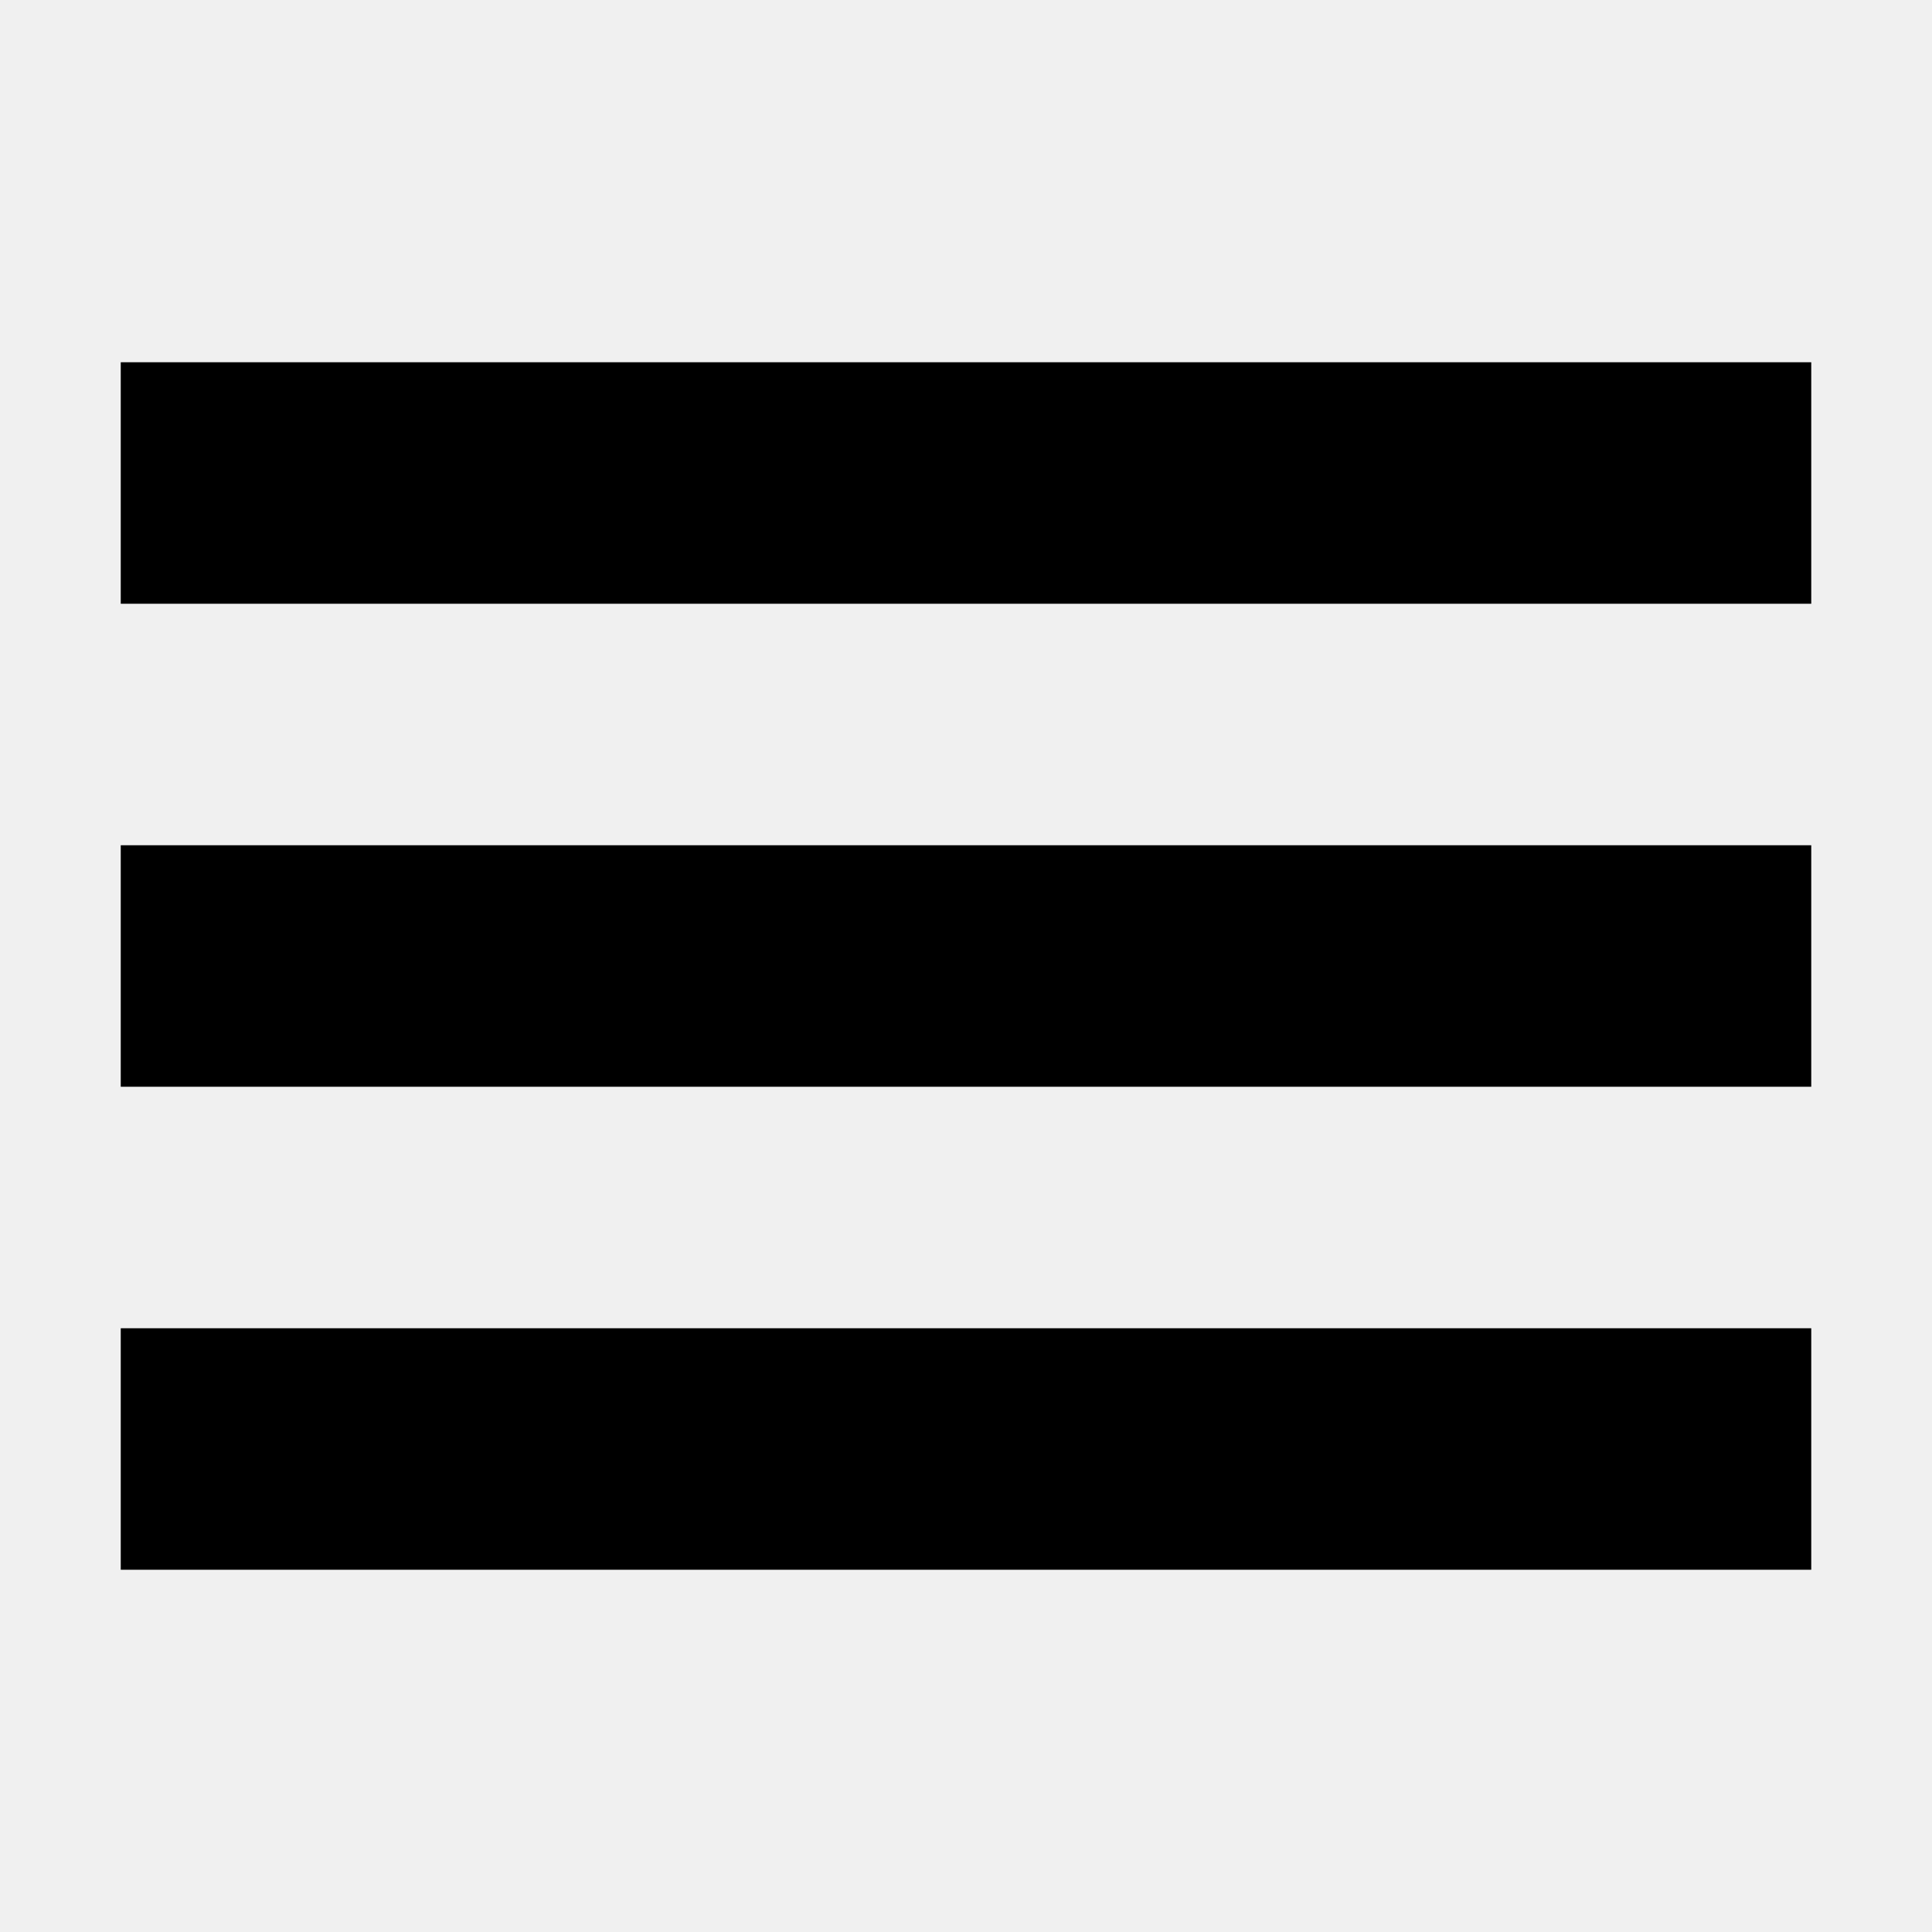
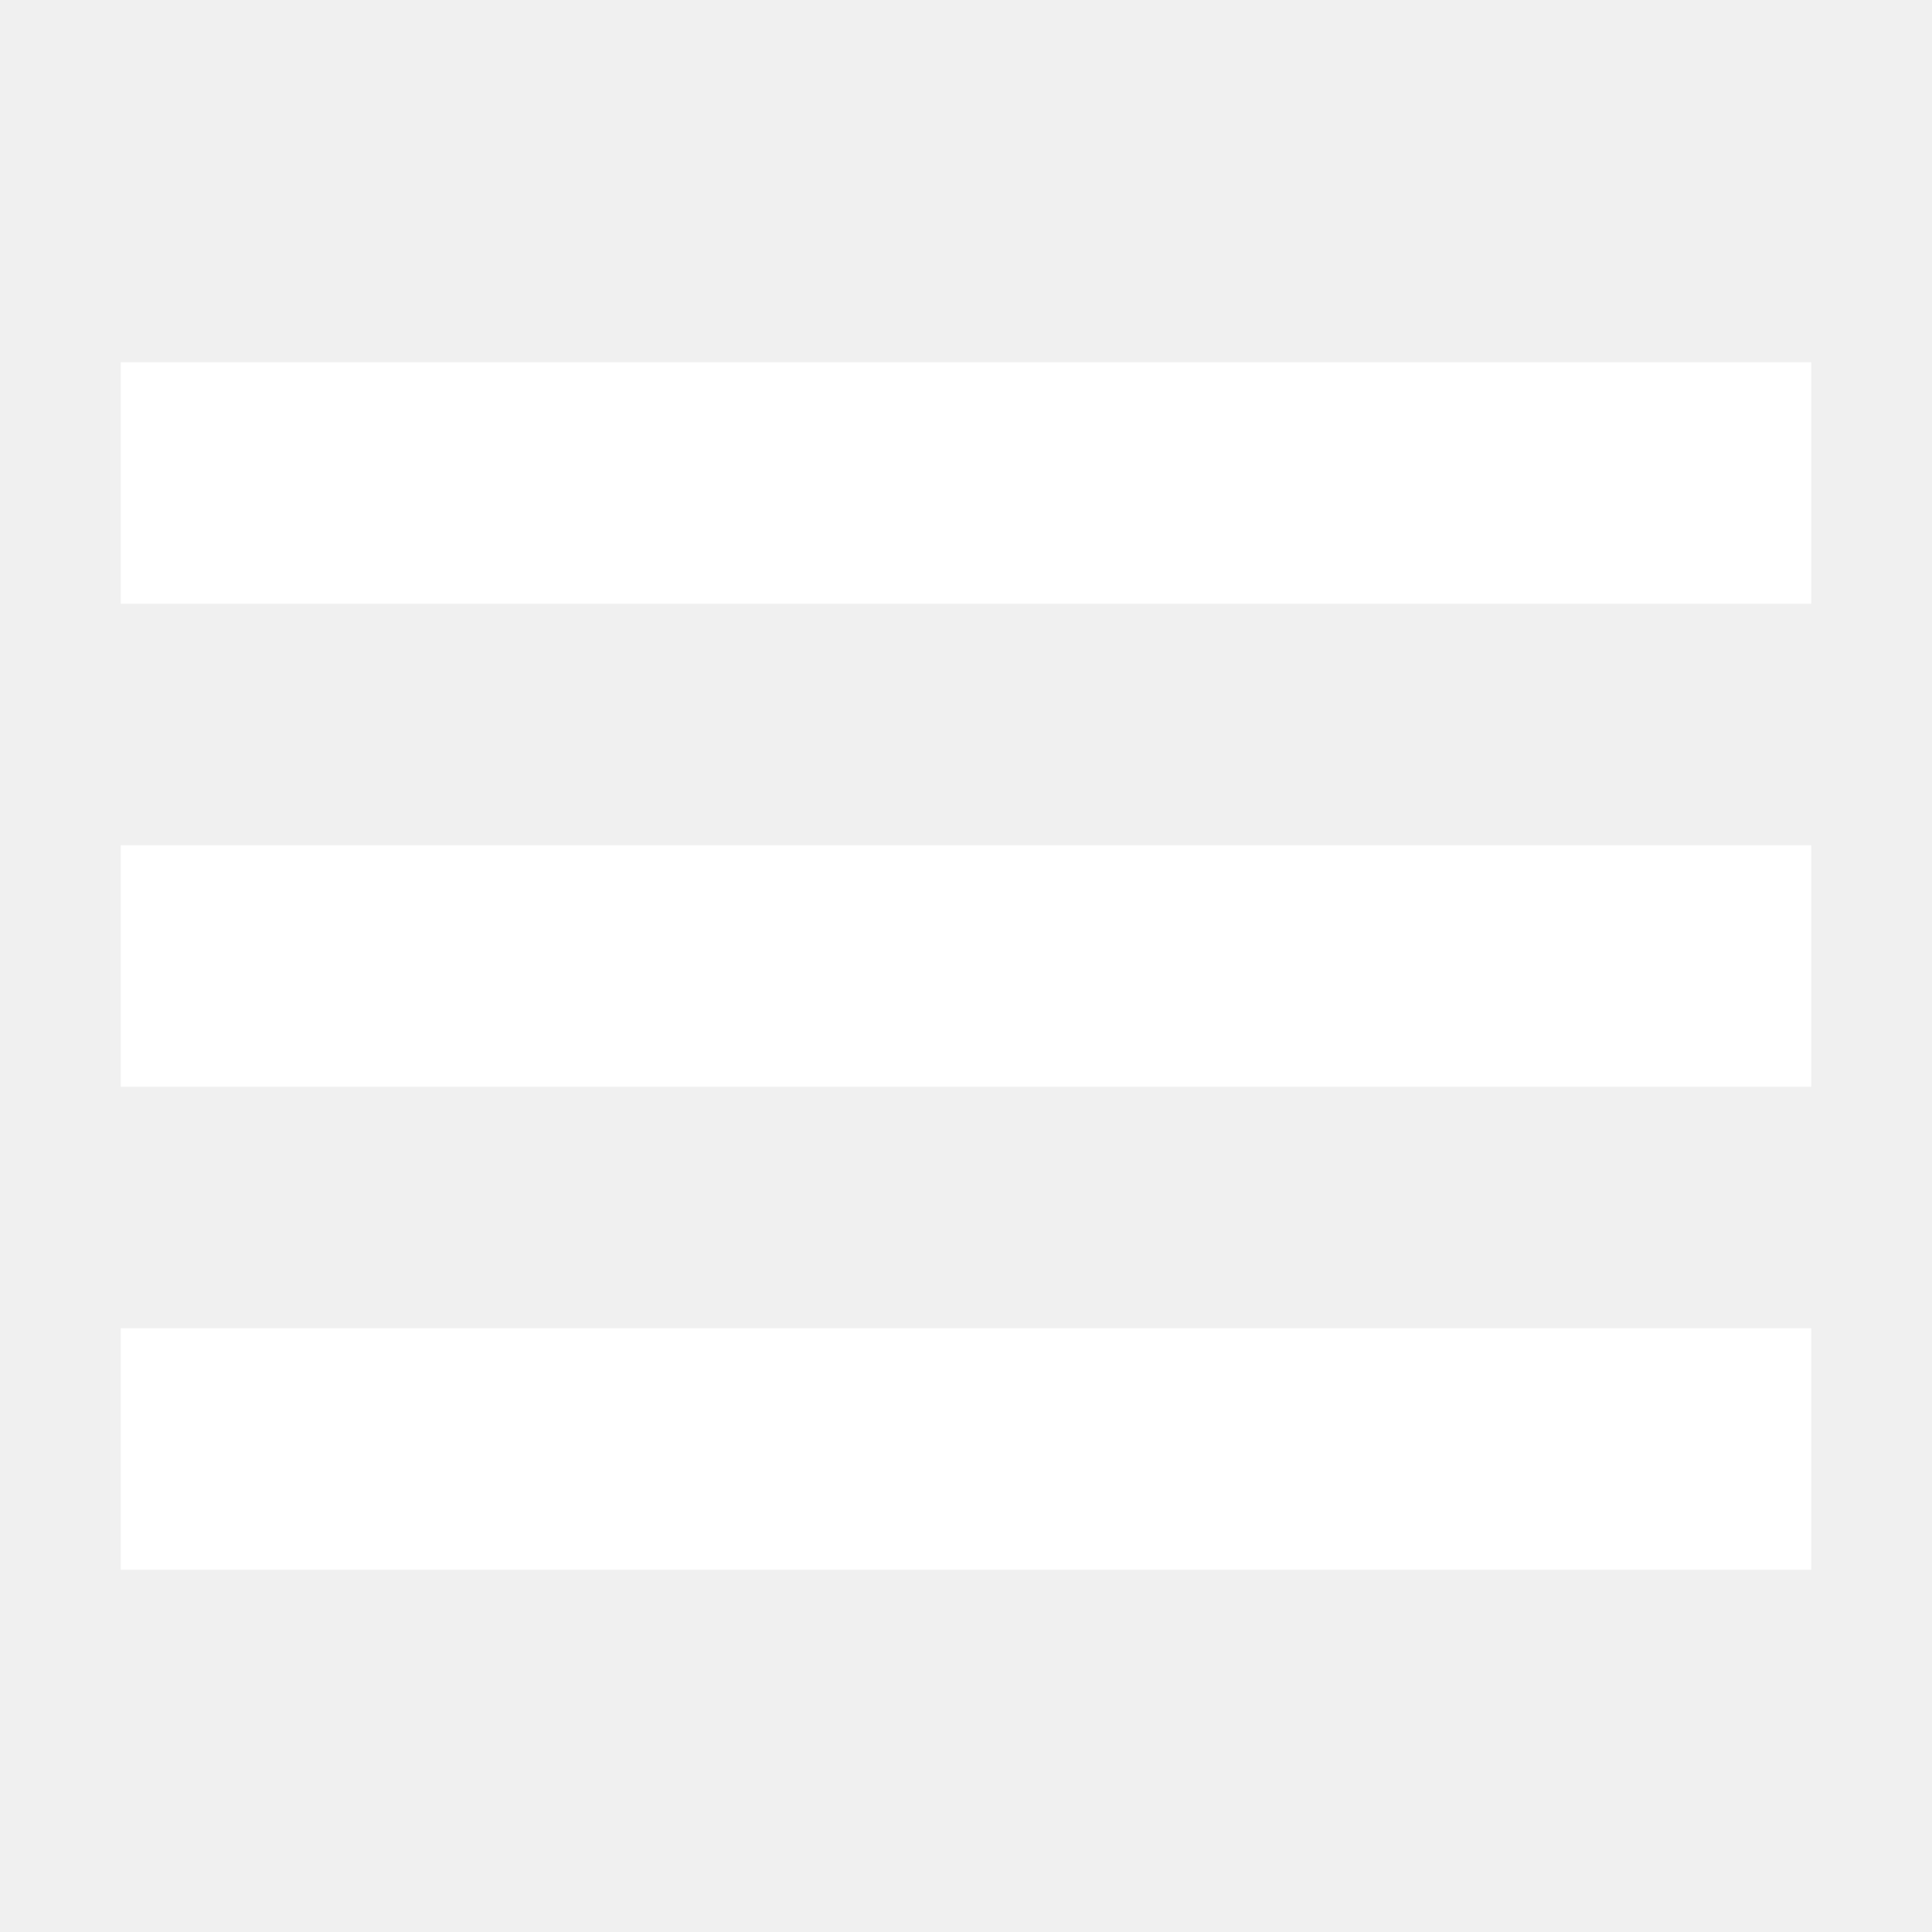
<svg xmlns="http://www.w3.org/2000/svg" width="512px" height="512px" viewBox="0 0 512 512">
-   <path fill="#000" d="M32 96v64h448V96H32zm0 128v64h448v-64H32zm0 128v64h448v-64H32z" />
+   <path fill="#fff" d="M32 96v64h448V96H32zm0 128v64h448v-64H32zm0 128v64h448v-64H32z" />
</svg>
